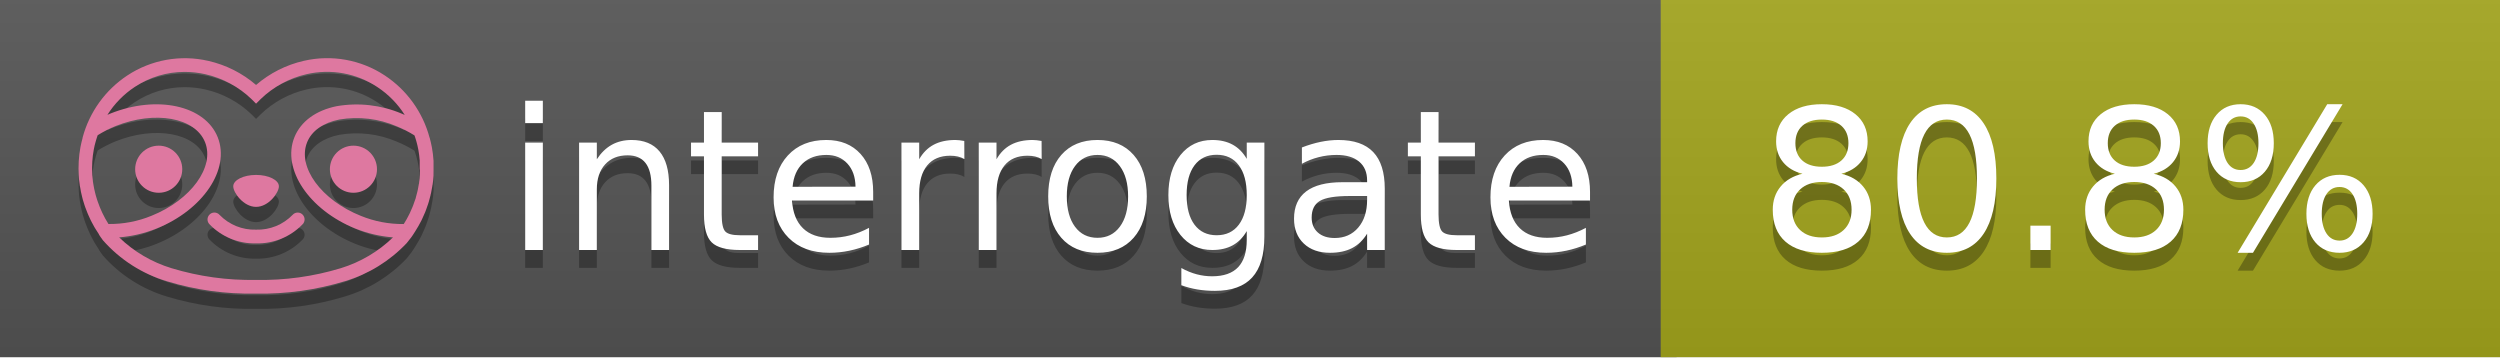
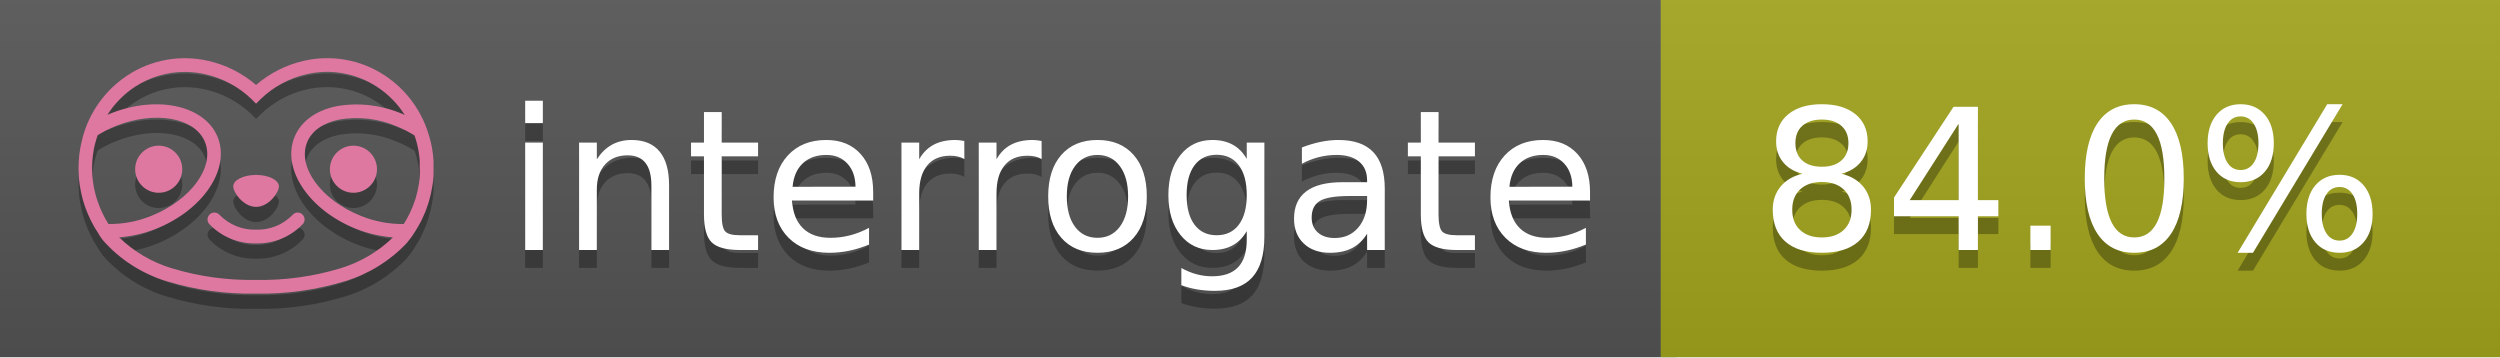
<svg xmlns="http://www.w3.org/2000/svg" width="140" height="20" viewBox="0 0 140 20" version="1.1" xml:space="preserve" style="fill-rule:evenodd;clip-rule:evenodd;stroke-linejoin:round;stroke-miterlimit:2;">
  <g transform="matrix(1,0,0,1,22,0)">
    <g id="backgrounds" transform="matrix(1.32789,0,0,1,-22.3892,0)">
      <rect x="0" y="0" width="71" height="20" style="fill:rgb(85,85,85);" />
    </g>
    <rect x="71" y="0" width="47" height="20" data-interrogate="color" style="fill:#a4a61d" />
    <g transform="matrix(1.19746,0,0,1,-22.3744,-4.85723e-16)">
      <rect x="0" y="0" width="118" height="20" style="fill:url(#_Linear1);" />
    </g>
  </g>
  <g fill="#fff" text-anchor="middle" font-family="DejaVu Sans,Verdana,Geneva,sans-serif" font-size="110">
    <text x="590" y="150" fill="#010101" fill-opacity=".3" transform="scale(.1)" textLength="610">interrogate</text>
    <text x="590" y="140" transform="scale(.1)" textLength="610">interrogate</text>
-     <text x="1160" y="150" fill="#010101" fill-opacity=".3" transform="scale(.1)" textLength="370" data-interrogate="result">80.8%</text>
-     <text x="1160" y="140" transform="scale(.1)" textLength="370" data-interrogate="result">80.8%</text>
+     <text x="1160" y="150" fill="#010101" fill-opacity=".3" transform="scale(.1)" textLength="370" data-interrogate="result">84.0%</text>
+     <text x="1160" y="140" transform="scale(.1)" textLength="370" data-interrogate="result">84.0%</text>
  </g>
  <g id="logo-shadow" transform="matrix(0.854876,0,0,0.854876,-6.73514,1.732)">
    <g transform="matrix(0.299012,0,0,0.299012,9.70229,-6.68582)">
      <path d="M50,64.25C52.76,64.25 55,61.13 55,59.75C55,58.37 52.76,57.25 50,57.25C47.24,57.25 45,58.37 45,59.75C45,61.13 47.24,64.25 50,64.25Z" style="fill:rgb(1,1,1);fill-opacity:0.3;fill-rule:nonzero;" />
    </g>
    <g transform="matrix(0.299012,0,0,0.299012,9.70229,-6.68582)">
      <path d="M88,49.05C86.506,43.475 83.018,38.638 78.2,35.46C72.969,32.002 66.539,30.844 60.43,32.26C56.576,33.145 52.995,34.958 50,37.54C46.998,34.958 43.411,33.149 39.55,32.27C33.441,30.853 27.011,32.011 21.78,35.47C16.97,38.652 13.489,43.489 12,49.06L12,49.13C11.82,49.79 11.66,50.46 11.53,51.13C11.146,53.207 11.021,55.323 11.16,57.43C11.16,58.03 11.26,58.63 11.34,59.23C11.34,59.51 11.43,59.79 11.48,60.07C11.53,60.35 11.58,60.68 11.64,60.98C11.7,61.28 11.8,61.69 11.89,62.05C11.98,62.41 11.99,62.47 12.05,62.68C12.16,63.07 12.28,63.46 12.41,63.84L12.58,64.34C12.72,64.74 12.88,65.14 13.04,65.53L13.23,65.98C13.403,66.373 13.583,66.767 13.77,67.16L13.99,67.59C14.19,67.97 14.39,68.35 14.61,68.73L14.87,69.15C15.1,69.52 15.33,69.89 15.58,70.26L15.58,70.32L15.99,70.93C16.14,71.14 16.29,71.36 16.45,71.57C20.206,75.83 25.086,78.95 30.53,80.57C36.839,82.48 43.41,83.385 50,83.25C56.599,83.374 63.177,82.456 69.49,80.53C74.644,78.978 79.303,76.102 83,72.19C83.34,71.78 83.65,71.35 84,70.92L84.18,70.66L84.33,70.44L84.41,70.32C84.55,70.12 84.67,69.9 84.81,69.7C85.07,69.3 85.32,68.89 85.55,68.48C85.78,68.07 86.02,67.65 86.23,67.22C86.31,67.05 86.39,66.88 86.47,66.7C86.67,66.28 86.85,65.87 87.03,65.44L87.23,64.92C87.397,64.487 87.55,64.05 87.69,63.61L87.85,63.09C87.98,62.64 88.1,62.19 88.21,61.74C88.21,61.57 88.3,61.39 88.33,61.22C88.43,60.75 88.52,60.22 88.6,59.79C88.6,59.64 88.66,59.49 88.68,59.33C88.77,58.71 88.84,58.08 88.88,57.45L88.88,54.17C88.817,53.164 88.693,52.162 88.51,51.17C88.38,50.5 88.23,49.84 88.05,49.17L88,49.05ZM85.89,56.44L85.89,57.23C85.89,57.78 85.79,58.32 85.72,58.86C85.72,59.01 85.72,59.15 85.65,59.3C85.59,59.7 85.51,60.11 85.43,60.51L85.32,60.99C85.23,61.38 85.12,61.77 85.01,62.16C85.01,62.31 84.93,62.46 84.88,62.6C84.74,63.04 84.59,63.47 84.42,63.9L84.27,64.28C84.1,64.71 83.91,65.14 83.71,65.56C83.51,65.98 83.43,66.12 83.28,66.4L83.01,66.91C82.83,67.223 82.643,67.537 82.45,67.85L82.35,68.01C79.121,68.047 75.918,67.434 72.93,66.21C64.27,62.74 59,55.52 61.18,50.11C62.18,47.6 64.7,45.82 68.26,45.11C72.489,44.395 76.835,44.908 80.78,46.59C82.141,47.144 83.453,47.813 84.7,48.59C84.76,48.76 84.82,48.93 84.88,49.1C84.94,49.27 85.05,49.63 85.12,49.9C85.28,50.5 85.44,51.1 85.55,51.73C85.691,52.507 85.792,53.292 85.85,54.08L85.85,55.89C85.85,56.12 85.91,56.25 85.91,56.45L85.89,56.44ZM17.66,68C16.668,66.435 15.869,64.756 15.28,63L15.17,62.68C15.06,62.35 14.96,62.01 14.87,61.68C14.823,61.493 14.777,61.31 14.73,61.13C14.66,60.84 14.59,60.55 14.53,60.27C14.47,59.99 14.43,59.72 14.38,59.44C14.33,59.16 14.3,59 14.27,58.78C14.2,58.27 14.15,57.78 14.11,57.23L14.11,57.03C14.008,55.236 14.122,53.437 14.45,51.67C14.56,51.06 14.71,50.46 14.88,49.87C14.96,49.59 15.04,49.32 15.13,49.05C15.22,48.78 15.24,48.72 15.3,48.55C16.548,47.774 17.859,47.105 19.22,46.55C27.86,43.09 36.65,44.67 38.82,50.08C40.99,55.49 35.73,62.74 27.09,66.2C24.101,67.431 20.893,68.043 17.66,68ZM68.57,77.68C62.554,79.508 56.287,80.376 50,80.25C43.737,80.37 37.495,79.506 31.5,77.69C27.185,76.38 23.243,74.062 20,70.93C22.815,70.706 25.58,70.055 28.2,69C38.37,64.92 44.39,56 41.6,49C38.81,42 28.27,39.72 18.1,43.8L17.43,44.09C18.973,41.648 21.019,39.561 23.43,37.97C26.671,35.824 30.473,34.68 34.36,34.68C35.884,34.681 37.404,34.852 38.89,35.19C42.694,36.049 46.191,37.935 49,40.64L50,41.64L51,40.64C53.797,37.937 57.279,36.049 61.07,35.18C66.402,33.947 72.014,34.968 76.57,38C78.98,39.588 81.026,41.671 82.57,44.11L81.9,43.82C77.409,41.921 72.464,41.355 67.66,42.19C63.08,43.12 59.79,45.54 58.39,49.02C55.6,55.97 61.62,64.94 71.79,69.02C74.414,70.07 77.182,70.714 80,70.93C76.776,74.05 72.859,76.363 68.57,77.68Z" style="fill:rgb(1,1,1);fill-opacity:0.3;fill-rule:nonzero;" />
    </g>
    <g transform="matrix(0.299012,0,0,0.299012,9.70229,-6.68582)">
      <circle cx="71.33" cy="56" r="5.16" style="fill:rgb(1,1,1);fill-opacity:0.3;" />
    </g>
    <g transform="matrix(0.299012,0,0,0.299012,9.70229,-6.68582)">
      <circle cx="28.67" cy="56" r="5.16" style="fill:rgb(1,1,1);fill-opacity:0.3;" />
    </g>
    <g transform="matrix(0.299012,0,0,0.299012,9.70229,-6.68582)">
      <path d="M58,66C55.912,68.161 53.003,69.339 50,69.24C46.997,69.339 44.088,68.161 42,66C41.714,65.677 41.302,65.491 40.87,65.491C40.042,65.491 39.361,66.172 39.361,67C39.361,67.368 39.496,67.724 39.74,68C42.403,70.804 46.134,72.35 50,72.25C53.862,72.347 57.59,70.802 60.25,68C60.495,67.725 60.63,67.369 60.63,67C60.63,66.174 59.951,65.495 59.125,65.495C58.695,65.495 58.285,65.679 58,66Z" style="fill:rgb(1,1,1);fill-opacity:0.3;fill-rule:nonzero;" />
    </g>
  </g>
  <g id="logo-pink" transform="matrix(0.854876,0,0,0.854876,-6.73514,0.877124)">
    <g transform="matrix(0.299012,0,0,0.299012,9.70229,-6.68582)">
      <path d="M50,64.25C52.76,64.25 55,61.13 55,59.75C55,58.37 52.76,57.25 50,57.25C47.24,57.25 45,58.37 45,59.75C45,61.13 47.24,64.25 50,64.25Z" style="fill:rgb(222,120,160);fill-rule:nonzero;" />
    </g>
    <g transform="matrix(0.299012,0,0,0.299012,9.70229,-6.68582)">
      <path d="M88,49.05C86.506,43.475 83.018,38.638 78.2,35.46C72.969,32.002 66.539,30.844 60.43,32.26C56.576,33.145 52.995,34.958 50,37.54C46.998,34.958 43.411,33.149 39.55,32.27C33.441,30.853 27.011,32.011 21.78,35.47C16.97,38.652 13.489,43.489 12,49.06L12,49.13C11.82,49.79 11.66,50.46 11.53,51.13C11.146,53.207 11.021,55.323 11.16,57.43C11.16,58.03 11.26,58.63 11.34,59.23C11.34,59.51 11.43,59.79 11.48,60.07C11.53,60.35 11.58,60.68 11.64,60.98C11.7,61.28 11.8,61.69 11.89,62.05C11.98,62.41 11.99,62.47 12.05,62.68C12.16,63.07 12.28,63.46 12.41,63.84L12.58,64.34C12.72,64.74 12.88,65.14 13.04,65.53L13.23,65.98C13.403,66.373 13.583,66.767 13.77,67.16L13.99,67.59C14.19,67.97 14.39,68.35 14.61,68.73L14.87,69.15C15.1,69.52 15.33,69.89 15.58,70.26L15.58,70.32L15.99,70.93C16.14,71.14 16.29,71.36 16.45,71.57C20.206,75.83 25.086,78.95 30.53,80.57C36.839,82.48 43.41,83.385 50,83.25C56.599,83.374 63.177,82.456 69.49,80.53C74.644,78.978 79.303,76.102 83,72.19C83.34,71.78 83.65,71.35 84,70.92L84.18,70.66L84.33,70.44L84.41,70.32C84.55,70.12 84.67,69.9 84.81,69.7C85.07,69.3 85.32,68.89 85.55,68.48C85.78,68.07 86.02,67.65 86.23,67.22C86.31,67.05 86.39,66.88 86.47,66.7C86.67,66.28 86.85,65.87 87.03,65.44L87.23,64.92C87.397,64.487 87.55,64.05 87.69,63.61L87.85,63.09C87.98,62.64 88.1,62.19 88.21,61.74C88.21,61.57 88.3,61.39 88.33,61.22C88.43,60.75 88.52,60.22 88.6,59.79C88.6,59.64 88.66,59.49 88.68,59.33C88.77,58.71 88.84,58.08 88.88,57.45L88.88,54.17C88.817,53.164 88.693,52.162 88.51,51.17C88.38,50.5 88.23,49.84 88.05,49.17L88,49.05ZM85.89,56.44L85.89,57.23C85.89,57.78 85.79,58.32 85.72,58.86C85.72,59.01 85.72,59.15 85.65,59.3C85.59,59.7 85.51,60.11 85.43,60.51L85.32,60.99C85.23,61.38 85.12,61.77 85.01,62.16C85.01,62.31 84.93,62.46 84.88,62.6C84.74,63.04 84.59,63.47 84.42,63.9L84.27,64.28C84.1,64.71 83.91,65.14 83.71,65.56C83.51,65.98 83.43,66.12 83.28,66.4L83.01,66.91C82.83,67.223 82.643,67.537 82.45,67.85L82.35,68.01C79.121,68.047 75.918,67.434 72.93,66.21C64.27,62.74 59,55.52 61.18,50.11C62.18,47.6 64.7,45.82 68.26,45.11C72.489,44.395 76.835,44.908 80.78,46.59C82.141,47.144 83.453,47.813 84.7,48.59C84.76,48.76 84.82,48.93 84.88,49.1C84.94,49.27 85.05,49.63 85.12,49.9C85.28,50.5 85.44,51.1 85.55,51.73C85.691,52.507 85.792,53.292 85.85,54.08L85.85,55.89C85.85,56.12 85.91,56.25 85.91,56.45L85.89,56.44ZM17.66,68C16.668,66.435 15.869,64.756 15.28,63L15.17,62.68C15.06,62.35 14.96,62.01 14.87,61.68C14.823,61.493 14.777,61.31 14.73,61.13C14.66,60.84 14.59,60.55 14.53,60.27C14.47,59.99 14.43,59.72 14.38,59.44C14.33,59.16 14.3,59 14.27,58.78C14.2,58.27 14.15,57.78 14.11,57.23L14.11,57.03C14.008,55.236 14.122,53.437 14.45,51.67C14.56,51.06 14.71,50.46 14.88,49.87C14.96,49.59 15.04,49.32 15.13,49.05C15.22,48.78 15.24,48.72 15.3,48.55C16.548,47.774 17.859,47.105 19.22,46.55C27.86,43.09 36.65,44.67 38.82,50.08C40.99,55.49 35.73,62.74 27.09,66.2C24.101,67.431 20.893,68.043 17.66,68ZM68.57,77.68C62.554,79.508 56.287,80.376 50,80.25C43.737,80.37 37.495,79.506 31.5,77.69C27.185,76.38 23.243,74.062 20,70.93C22.815,70.706 25.58,70.055 28.2,69C38.37,64.92 44.39,56 41.6,49C38.81,42 28.27,39.72 18.1,43.8L17.43,44.09C18.973,41.648 21.019,39.561 23.43,37.97C26.671,35.824 30.473,34.68 34.36,34.68C35.884,34.681 37.404,34.852 38.89,35.19C42.694,36.049 46.191,37.935 49,40.64L50,41.64L51,40.64C53.797,37.937 57.279,36.049 61.07,35.18C66.402,33.947 72.014,34.968 76.57,38C78.98,39.588 81.026,41.671 82.57,44.11L81.9,43.82C77.409,41.921 72.464,41.355 67.66,42.19C63.08,43.12 59.79,45.54 58.39,49.02C55.6,55.97 61.62,64.94 71.79,69.02C74.414,70.07 77.182,70.714 80,70.93C76.776,74.05 72.859,76.363 68.57,77.68Z" style="fill:rgb(222,120,160);fill-rule:nonzero;" />
    </g>
    <g transform="matrix(0.299012,0,0,0.299012,9.70229,-6.68582)">
      <circle cx="71.33" cy="56" r="5.16" style="fill:rgb(222,120,160);" />
    </g>
    <g transform="matrix(0.299012,0,0,0.299012,9.70229,-6.68582)">
      <circle cx="28.67" cy="56" r="5.16" style="fill:rgb(222,120,160);" />
    </g>
    <g transform="matrix(0.299012,0,0,0.299012,9.70229,-6.68582)">
      <path d="M58,66C55.912,68.161 53.003,69.339 50,69.24C46.997,69.339 44.088,68.161 42,66C41.714,65.677 41.302,65.491 40.87,65.491C40.042,65.491 39.361,66.172 39.361,67C39.361,67.368 39.496,67.724 39.74,68C42.403,70.804 46.134,72.35 50,72.25C53.862,72.347 57.59,70.802 60.25,68C60.495,67.725 60.63,67.369 60.63,67C60.63,66.174 59.951,65.495 59.125,65.495C58.695,65.495 58.285,65.679 58,66Z" style="fill:rgb(222,120,160);fill-rule:nonzero;" />
    </g>
  </g>
  <defs>
    <linearGradient id="_Linear1" x1="0" y1="0" x2="1" y2="0" gradientUnits="userSpaceOnUse" gradientTransform="matrix(1.22465e-15,20,-20,1.22465e-15,0,0)">
      <stop offset="0" style="stop-color:rgb(187,187,187);stop-opacity:0.1" />
      <stop offset="1" style="stop-color:black;stop-opacity:0.1" />
    </linearGradient>
  </defs>
</svg>
